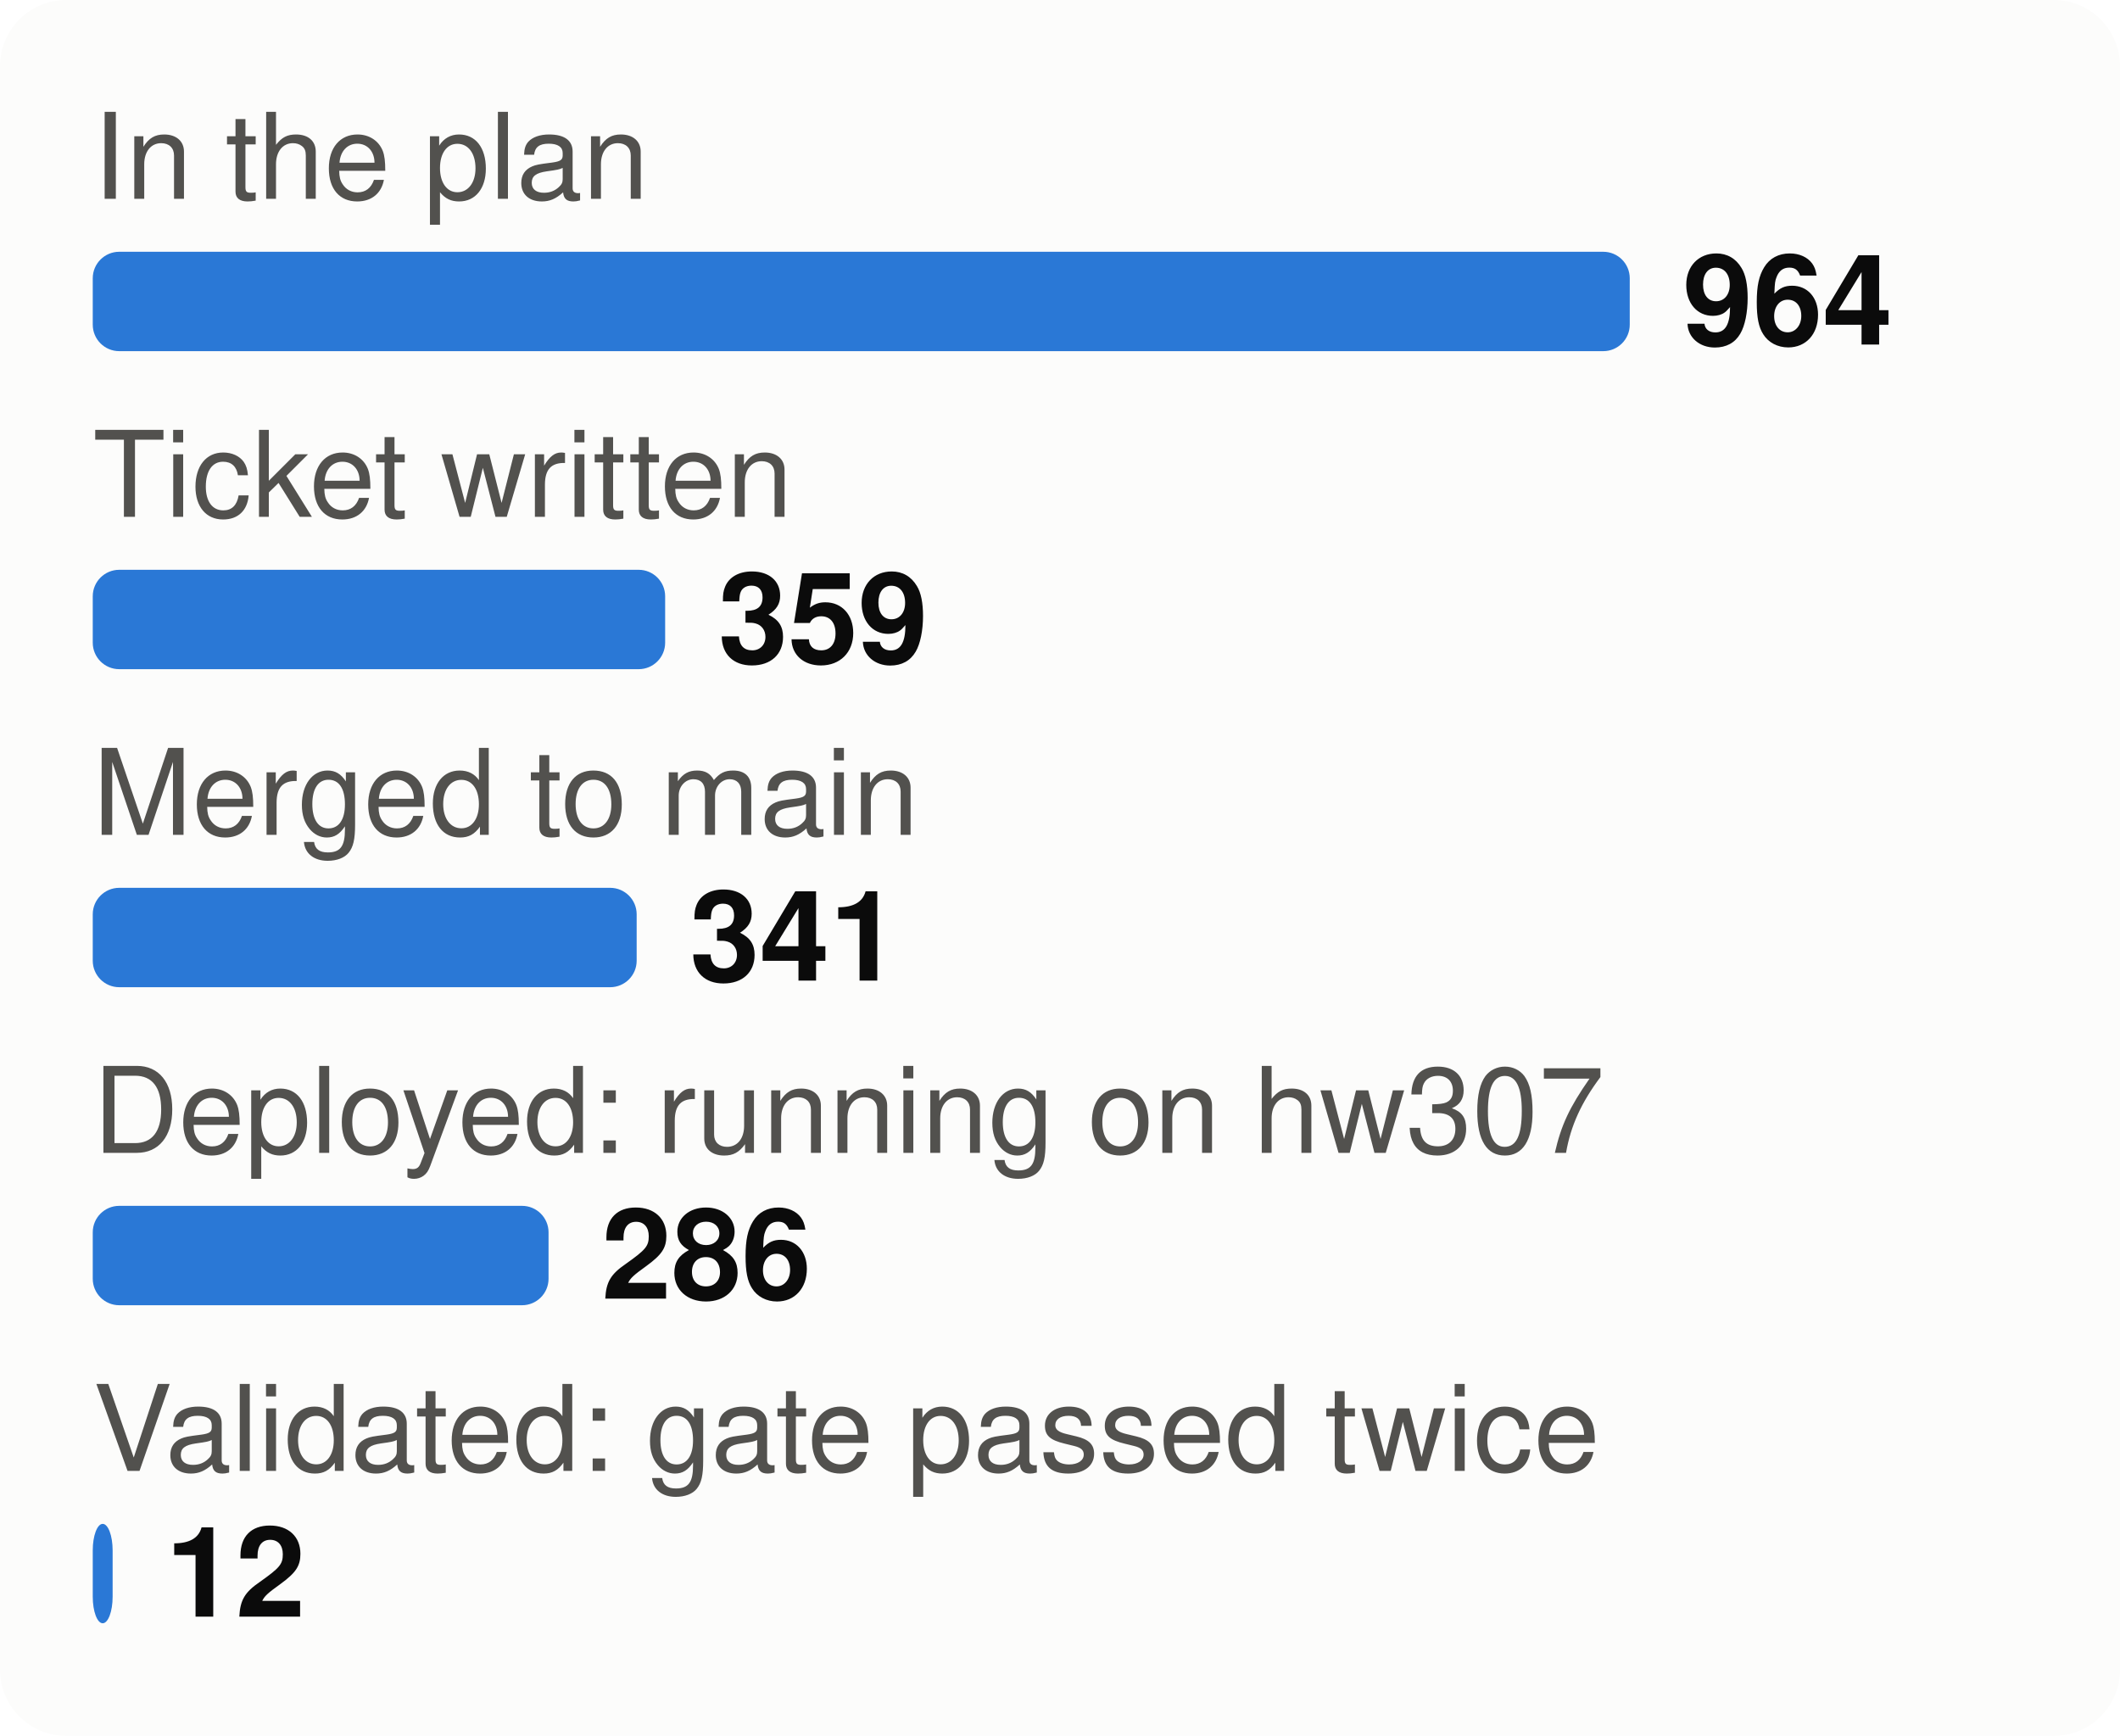
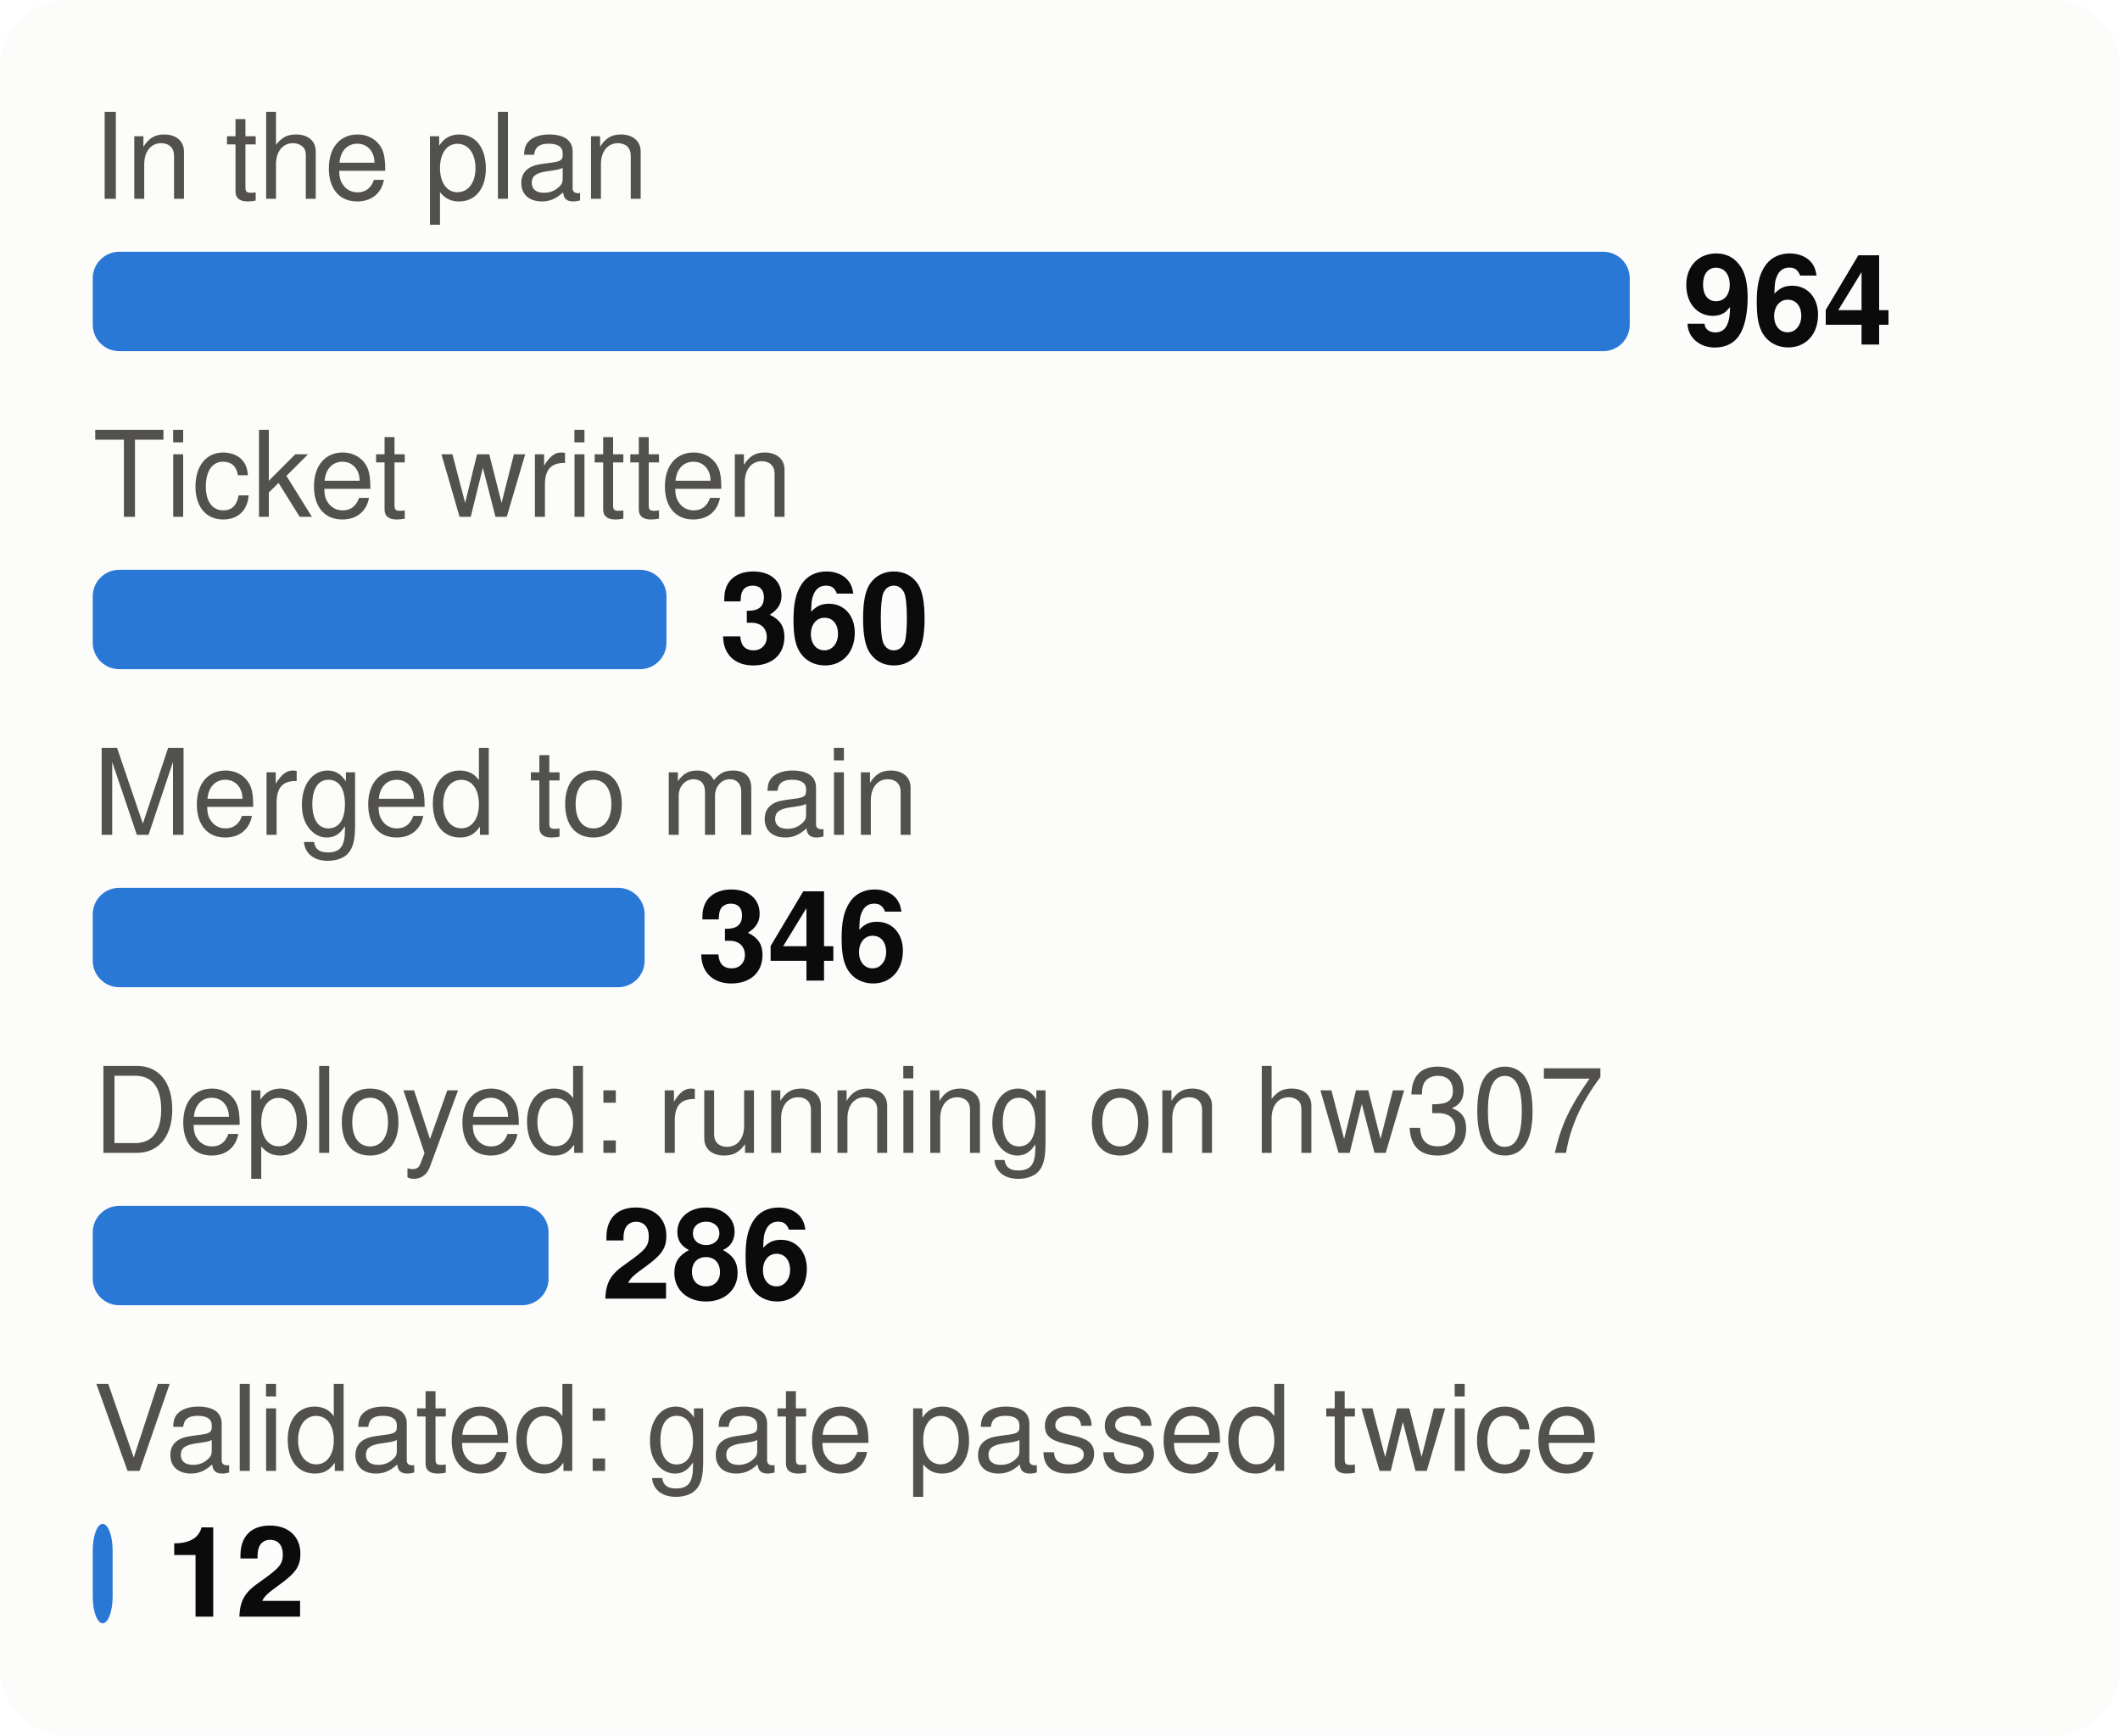
<svg xmlns="http://www.w3.org/2000/svg" viewBox="0 0 320 262" width="320" height="262" font-family="system-ui,-apple-system,Segoe UI,Helvetica,Arial,sans-serif" font-size="18" role="img" aria-label="From plan to proof: tasks at each stage">
  <style>.h{paint-order:stroke;stroke:#fcfcfb;stroke-width:3px;stroke-linejoin:round}.rg{stroke:#fcfcfb}@media (prefers-color-scheme: dark){.bg{fill:#1a1a19}.t1{fill:#f0efec}.t2{fill:#c3c2b7}.gr{stroke:#2c2c2a}.ax{stroke:#383835}.ld{stroke:#383835}.br{stroke:#c3c2b7}.m{stroke:#3987e5}.dp{stroke:#d95926}.v{stroke:#199e70}.i2{stroke:#c3c2b7}.i1{stroke:#f0efec}.f1{fill:#3987e5}.f2{fill:#d95926}.f3{fill:#199e70}.f4{fill:#c98500}.ev{fill:#c3c2b7}.inv{fill:#1a1a19}.done{fill:#cde2fb}.todo{fill:#52514e}.tile{fill:#262624}.h,.rg{stroke:#1a1a19}}</style>
  <rect width="320" height="262" rx="10" class="bg" fill="#fcfcfb" />
  <text x="14" y="30" class="t2" fill="#52514e" font-size="18">In the plan</text>
  <rect x="14" y="38" width="232.0" height="15" rx="4" class="f1" fill="#2a78d6" />
  <text x="254.0" y="52" class="t1" fill="#0b0b0b" font-size="19" font-weight="700">964</text>
  <text x="14" y="78" class="t2" fill="#52514e" font-size="18">Ticket written</text>
-   <rect x="14" y="86" width="86.4" height="15" rx="4" class="f1" fill="#2a78d6" />
-   <text x="108.4" y="100" class="t1" fill="#0b0b0b" font-size="19" font-weight="700">359</text>
+   <rect x="14" y="86" width="86.6" height="15" rx="4" class="f1" fill="#2a78d6" />
+   <text x="108.6" y="100" class="t1" fill="#0b0b0b" font-size="19" font-weight="700">360</text>
  <text x="14" y="126" class="t2" fill="#52514e" font-size="18">Merged to main</text>
-   <rect x="14" y="134" width="82.1" height="15" rx="4" class="f1" fill="#2a78d6" />
-   <text x="104.1" y="148" class="t1" fill="#0b0b0b" font-size="19" font-weight="700">341</text>
+   <rect x="14" y="134" width="83.3" height="15" rx="4" class="f1" fill="#2a78d6" />
+   <text x="105.3" y="148" class="t1" fill="#0b0b0b" font-size="19" font-weight="700">346</text>
  <text x="14" y="174" class="t2" fill="#52514e" font-size="18">Deployed: running on hw307</text>
  <rect x="14" y="182" width="68.8" height="15" rx="4" class="f1" fill="#2a78d6" />
  <text x="90.8" y="196" class="t1" fill="#0b0b0b" font-size="19" font-weight="700">286</text>
  <text x="14" y="222" class="t2" fill="#52514e" font-size="18">Validated: gate passed twice</text>
  <rect x="14" y="230" width="3.0" height="15" rx="4" class="f1" fill="#2a78d6" />
  <text x="25.0" y="244" class="t1" fill="#0b0b0b" font-size="19" font-weight="700">12</text>
</svg>
